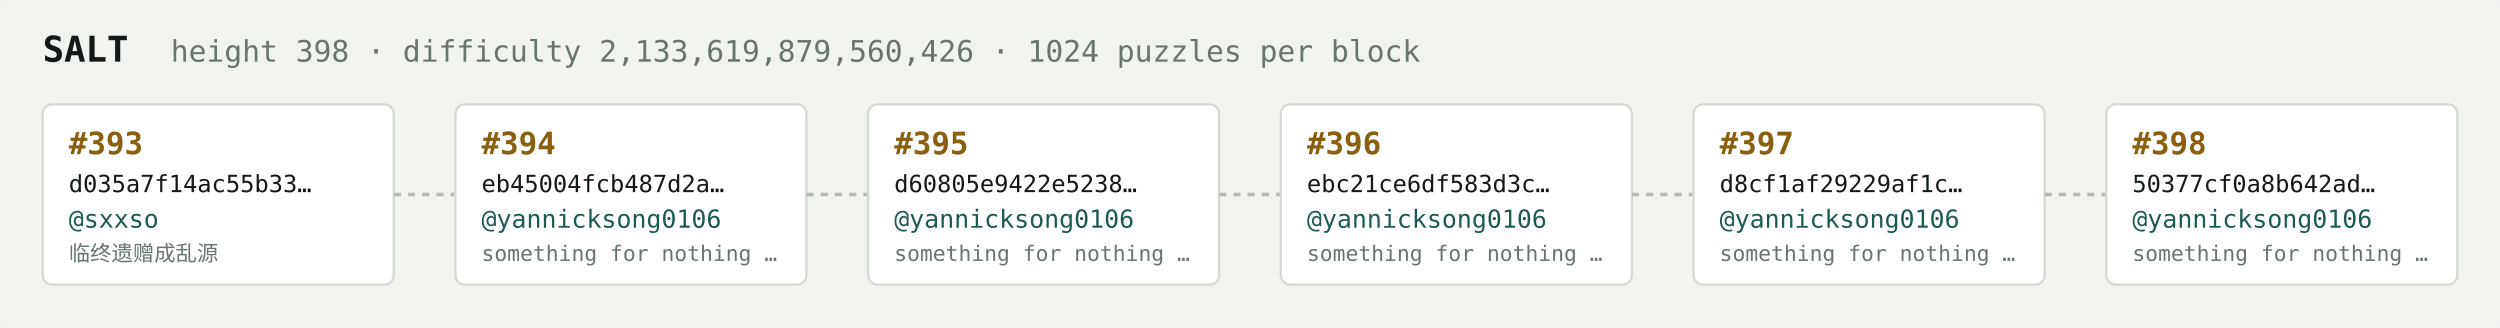
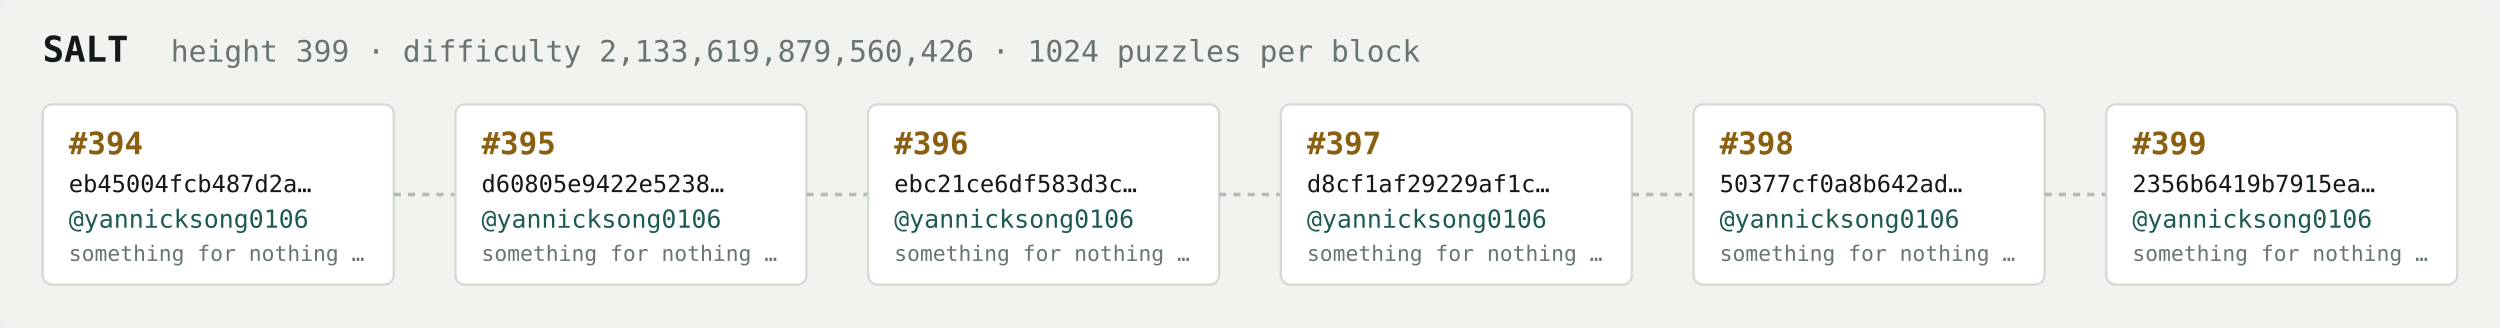
<svg xmlns="http://www.w3.org/2000/svg" width="1054" height="138" viewBox="0 0 1054 138" font-family="ui-monospace,SFMono-Regular,Menlo,monospace">
  <rect fill="#f1f3ef" width="1054" height="138" rx="6" />
  <text x="18" y="26" fill="#121916" font-size="15" font-weight="700">SALT</text>
-   <text x="72" y="26" fill="#68746e" font-size="12.5">height 398 · difficulty 2,133,619,879,560,426 · 1024 puzzles per block</text>
+   <text x="72" y="26" fill="#68746e" font-size="12.5">height 399 · difficulty 2,133,619,879,560,426 · 1024 puzzles per block</text>
  <rect x="18" y="44" width="148" height="76" rx="4" fill="#ffffff" stroke="#d5dbd2" stroke-width="1" />
-   <text x="29" y="65" fill="#8a5f10" font-size="13" font-weight="700">#393</text>
-   <text x="29" y="81" fill="#121916" font-size="10">d035a7f14ac55b33…</text>
-   <text x="29" y="96" fill="#1c5b52" font-size="10.5">@sxxso</text>
-   <text x="29" y="110" fill="#68746e" font-size="9">临终遗赠成乱源</text>
+   <text x="29" y="65" fill="#8a5f10" font-size="13" font-weight="700">#394</text>
+   <text x="29" y="81" fill="#121916" font-size="10">eb45004fcb487d2a…</text>
+   <text x="29" y="96" fill="#1c5b52" font-size="10.5">@yannicksong0106</text>
+   <text x="29" y="110" fill="#68746e" font-size="9">something for nothing …</text>
  <line x1="166" y1="82.0" x2="192" y2="82.0" stroke="#b3bcb4" stroke-width="1.5" stroke-dasharray="3 3" />
  <rect x="192" y="44" width="148" height="76" rx="4" fill="#ffffff" stroke="#d5dbd2" stroke-width="1" />
-   <text x="203" y="65" fill="#8a5f10" font-size="13" font-weight="700">#394</text>
-   <text x="203" y="81" fill="#121916" font-size="10">eb45004fcb487d2a…</text>
+   <text x="203" y="65" fill="#8a5f10" font-size="13" font-weight="700">#395</text>
+   <text x="203" y="81" fill="#121916" font-size="10">d60805e9422e5238…</text>
  <text x="203" y="96" fill="#1c5b52" font-size="10.5">@yannicksong0106</text>
  <text x="203" y="110" fill="#68746e" font-size="9">something for nothing …</text>
  <line x1="340" y1="82.0" x2="366" y2="82.0" stroke="#b3bcb4" stroke-width="1.5" stroke-dasharray="3 3" />
  <rect x="366" y="44" width="148" height="76" rx="4" fill="#ffffff" stroke="#d5dbd2" stroke-width="1" />
-   <text x="377" y="65" fill="#8a5f10" font-size="13" font-weight="700">#395</text>
-   <text x="377" y="81" fill="#121916" font-size="10">d60805e9422e5238…</text>
+   <text x="377" y="65" fill="#8a5f10" font-size="13" font-weight="700">#396</text>
+   <text x="377" y="81" fill="#121916" font-size="10">ebc21ce6df583d3c…</text>
  <text x="377" y="96" fill="#1c5b52" font-size="10.5">@yannicksong0106</text>
  <text x="377" y="110" fill="#68746e" font-size="9">something for nothing …</text>
  <line x1="514" y1="82.0" x2="540" y2="82.0" stroke="#b3bcb4" stroke-width="1.5" stroke-dasharray="3 3" />
  <rect x="540" y="44" width="148" height="76" rx="4" fill="#ffffff" stroke="#d5dbd2" stroke-width="1" />
-   <text x="551" y="65" fill="#8a5f10" font-size="13" font-weight="700">#396</text>
-   <text x="551" y="81" fill="#121916" font-size="10">ebc21ce6df583d3c…</text>
+   <text x="551" y="65" fill="#8a5f10" font-size="13" font-weight="700">#397</text>
+   <text x="551" y="81" fill="#121916" font-size="10">d8cf1af29229af1c…</text>
  <text x="551" y="96" fill="#1c5b52" font-size="10.5">@yannicksong0106</text>
  <text x="551" y="110" fill="#68746e" font-size="9">something for nothing …</text>
  <line x1="688" y1="82.0" x2="714" y2="82.0" stroke="#b3bcb4" stroke-width="1.5" stroke-dasharray="3 3" />
  <rect x="714" y="44" width="148" height="76" rx="4" fill="#ffffff" stroke="#d5dbd2" stroke-width="1" />
-   <text x="725" y="65" fill="#8a5f10" font-size="13" font-weight="700">#397</text>
-   <text x="725" y="81" fill="#121916" font-size="10">d8cf1af29229af1c…</text>
+   <text x="725" y="65" fill="#8a5f10" font-size="13" font-weight="700">#398</text>
+   <text x="725" y="81" fill="#121916" font-size="10">50377cf0a8b642ad…</text>
  <text x="725" y="96" fill="#1c5b52" font-size="10.5">@yannicksong0106</text>
  <text x="725" y="110" fill="#68746e" font-size="9">something for nothing …</text>
  <line x1="862" y1="82.0" x2="888" y2="82.0" stroke="#b3bcb4" stroke-width="1.5" stroke-dasharray="3 3" />
  <rect x="888" y="44" width="148" height="76" rx="4" fill="#ffffff" stroke="#d5dbd2" stroke-width="1" />
-   <text x="899" y="65" fill="#8a5f10" font-size="13" font-weight="700">#398</text>
-   <text x="899" y="81" fill="#121916" font-size="10">50377cf0a8b642ad…</text>
+   <text x="899" y="65" fill="#8a5f10" font-size="13" font-weight="700">#399</text>
+   <text x="899" y="81" fill="#121916" font-size="10">2356b6419b7915ea…</text>
  <text x="899" y="96" fill="#1c5b52" font-size="10.5">@yannicksong0106</text>
  <text x="899" y="110" fill="#68746e" font-size="9">something for nothing …</text>
</svg>
